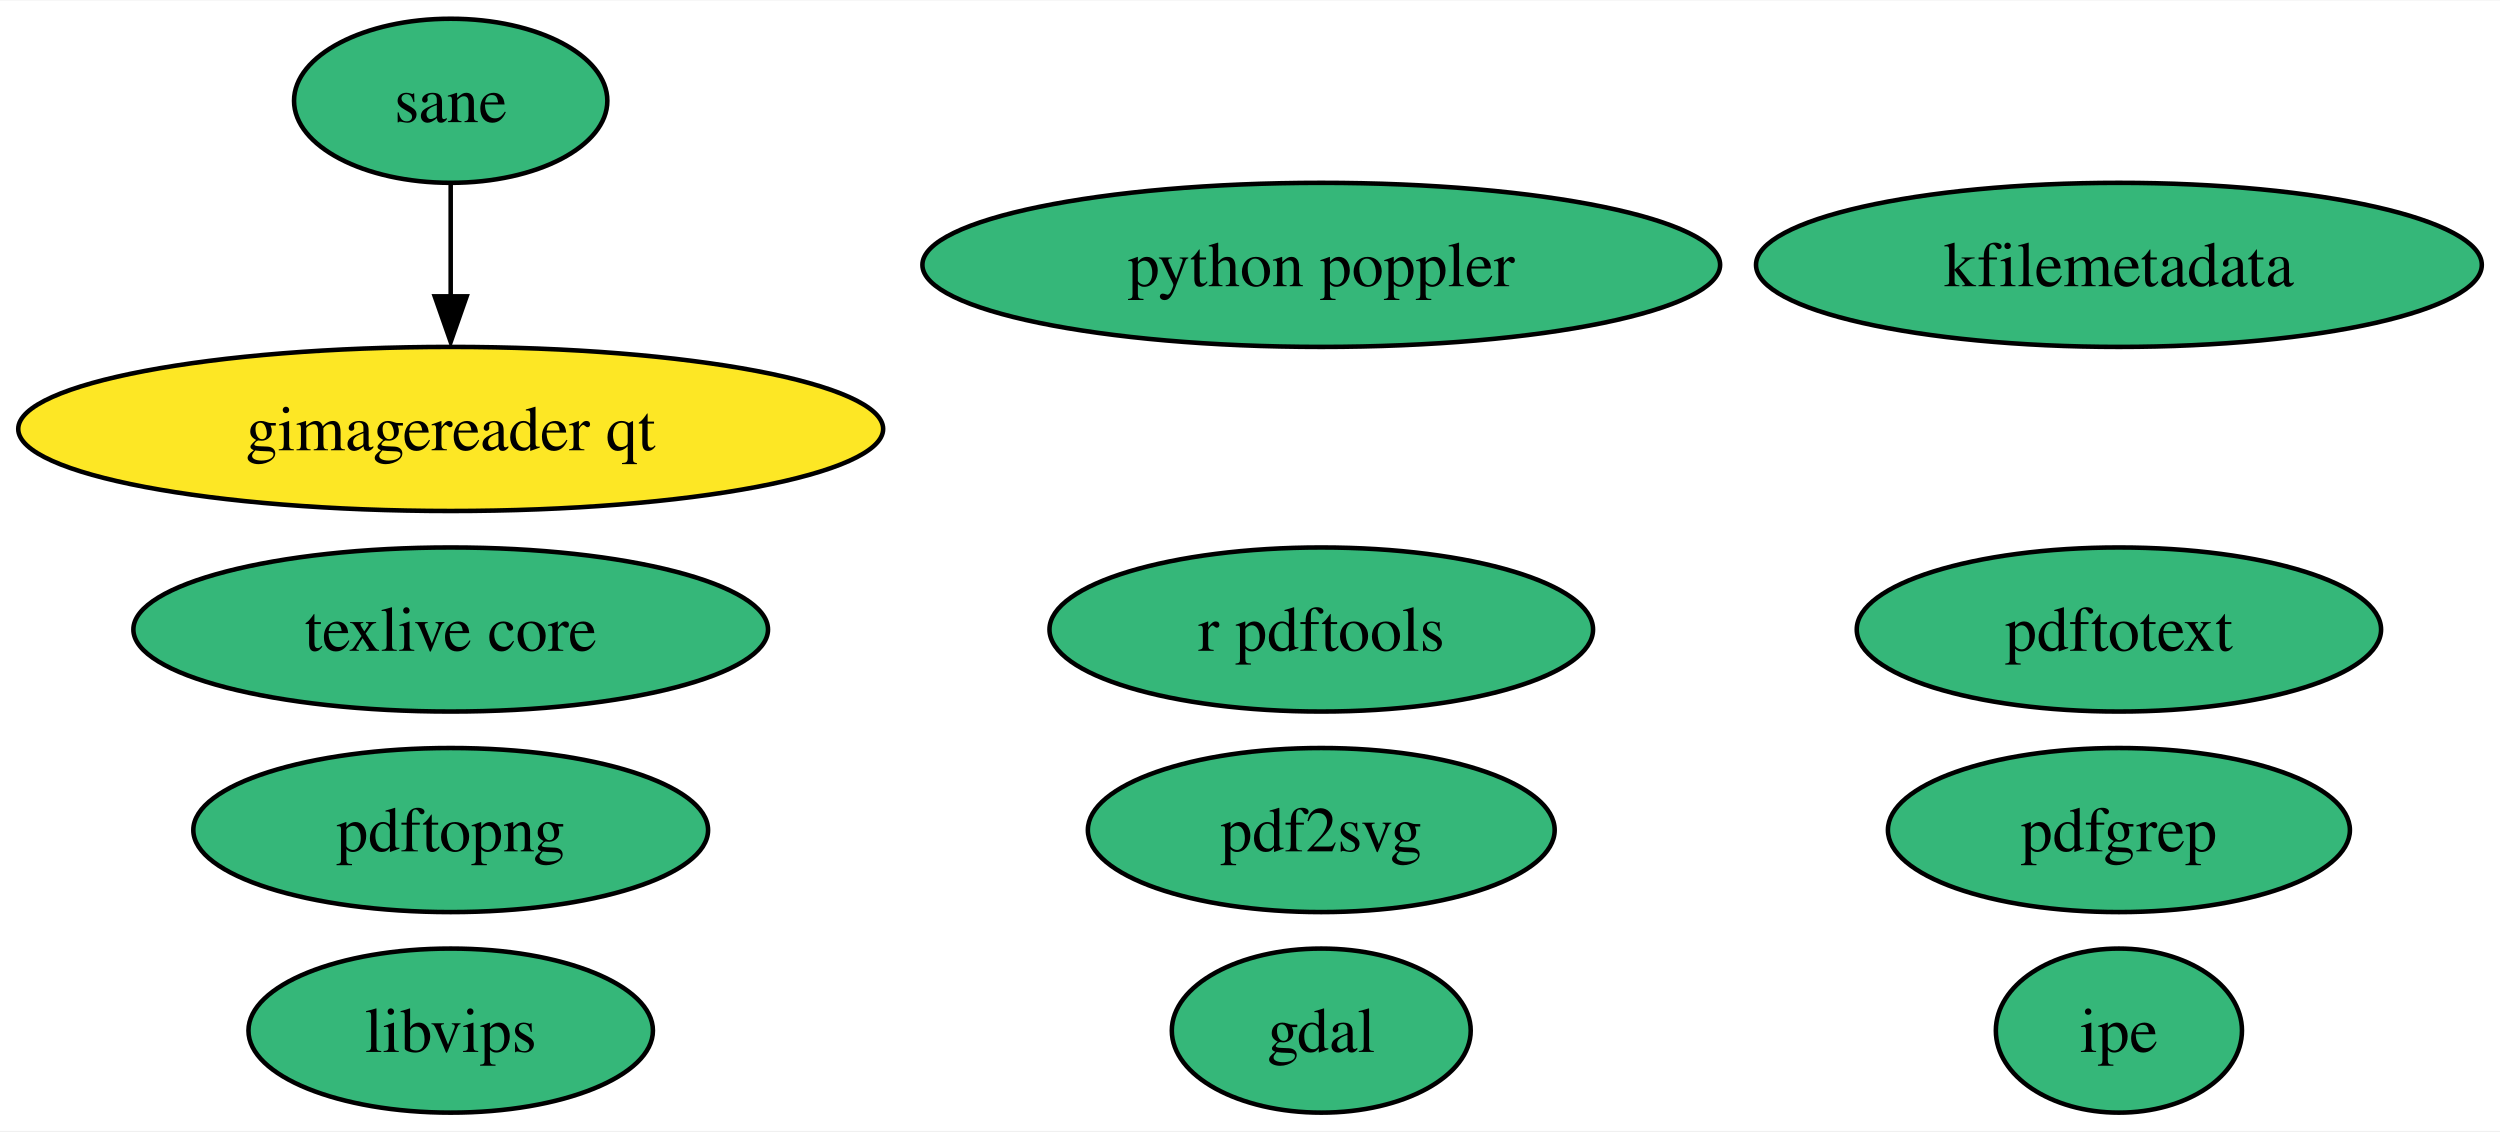
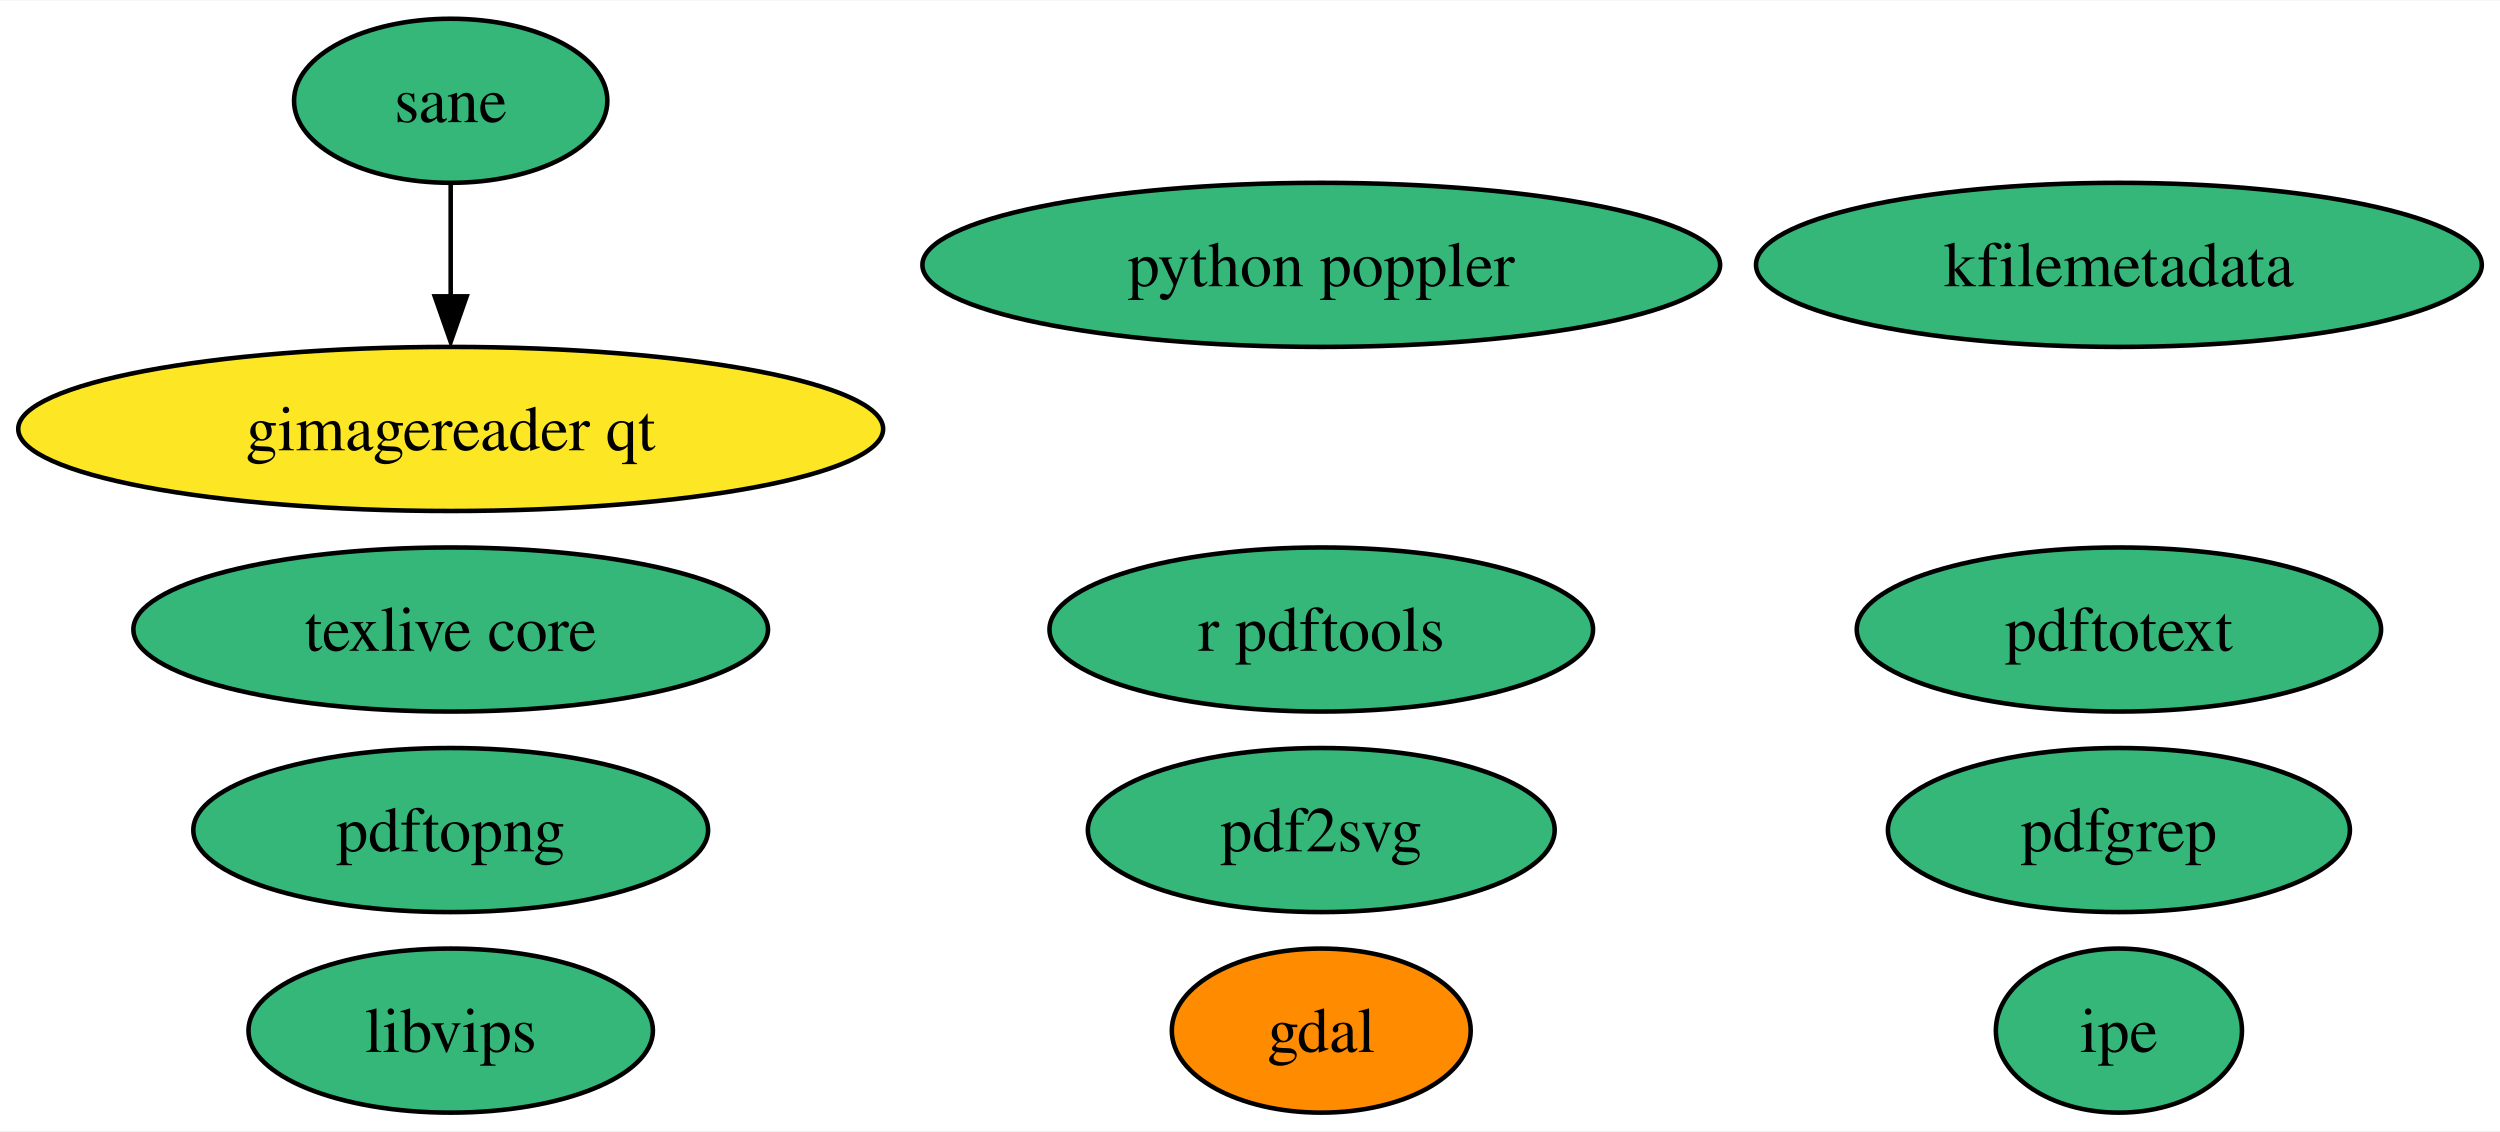
<svg xmlns="http://www.w3.org/2000/svg" xmlns:xlink="http://www.w3.org/1999/xlink" width="548pt" height="248pt" viewBox="0.00 0.00 548.49 248.00">
  <g id="graph0" class="graph" transform="scale(1 1) rotate(0) translate(4 244)">
    <polygon fill="white" stroke="none" points="-4,4 -4,-244 544.49,-244 544.49,4 -4,4" />
    <g id="node1" class="node">
      <g id="a_node1">
        <a xlink:href="https://github.com/conda-forge/gdal-feedstock" xlink:title="gdal">
-           <ellipse fill="#35b779" stroke="black" cx="285.88" cy="-18" rx="32.79" ry="18" />
+           <ellipse fill="#ff8c00" stroke="black" cx="285.88" cy="-18" rx="32.79" ry="18" />
          <text text-anchor="middle" x="285.88" y="-13.32" font-family="Times,serif" font-size="14.00">gdal</text>
        </a>
      </g>
    </g>
    <g id="node2" class="node">
      <g id="a_node2">
        <a xlink:href="https://github.com/conda-forge/texlive-core-feedstock" xlink:title="texlive core">
          <ellipse fill="#35b779" stroke="black" cx="94.88" cy="-106" rx="69.62" ry="18" />
          <text text-anchor="middle" x="94.88" y="-101.33" font-family="Times,serif" font-size="14.00">texlive core</text>
        </a>
      </g>
    </g>
    <g id="node3" class="node">
      <g id="a_node3">
        <a xlink:href="https://github.com/conda-forge/r-pdftools-feedstock" xlink:title="r pdftools">
          <ellipse fill="#35b779" stroke="black" cx="285.88" cy="-106" rx="59.63" ry="18" />
          <text text-anchor="middle" x="285.88" y="-101.33" font-family="Times,serif" font-size="14.00">r pdftools</text>
        </a>
      </g>
    </g>
    <g id="node4" class="node">
      <g id="a_node4">
        <a xlink:href="https://github.com/conda-forge/libvips-feedstock" xlink:title="libvips">
          <ellipse fill="#35b779" stroke="black" cx="94.88" cy="-18" rx="44.37" ry="18" />
          <text text-anchor="middle" x="94.88" y="-13.32" font-family="Times,serif" font-size="14.00">libvips</text>
        </a>
      </g>
    </g>
    <g id="node5" class="node">
      <g id="a_node5">
        <a xlink:href="https://github.com/conda-forge/kfilemetadata-feedstock" xlink:title="kfilemetadata">
          <ellipse fill="#35b779" stroke="black" cx="460.88" cy="-186" rx="79.62" ry="18" />
          <text text-anchor="middle" x="460.88" y="-181.32" font-family="Times,serif" font-size="14.00">kfilemetadata</text>
        </a>
      </g>
    </g>
    <g id="node6" class="node">
      <g id="a_node6">
        <a xlink:href="https://github.com/conda-forge/pdf2svg-feedstock" xlink:title="pdf2svg">
          <ellipse fill="#35b779" stroke="black" cx="285.88" cy="-62" rx="51.21" ry="18" />
          <text text-anchor="middle" x="285.88" y="-57.33" font-family="Times,serif" font-size="14.00">pdf2svg</text>
        </a>
      </g>
    </g>
    <g id="node7" class="node">
      <g id="a_node7">
        <a xlink:href="https://github.com/conda-forge/pdfgrep-feedstock" xlink:title="pdfgrep">
          <ellipse fill="#35b779" stroke="black" cx="460.88" cy="-62" rx="50.68" ry="18" />
          <text text-anchor="middle" x="460.88" y="-57.33" font-family="Times,serif" font-size="14.00">pdfgrep</text>
        </a>
      </g>
    </g>
    <g id="node8" class="node">
      <g id="a_node8">
        <a xlink:href="https://github.com/conda-forge/pdftotext-feedstock" xlink:title="pdftotext">
          <ellipse fill="#35b779" stroke="black" cx="460.88" cy="-106" rx="57.52" ry="18" />
          <text text-anchor="middle" x="460.88" y="-101.33" font-family="Times,serif" font-size="14.00">pdftotext</text>
        </a>
      </g>
    </g>
    <g id="node9" class="node">
      <g id="a_node9">
        <a xlink:href="https://github.com/conda-forge/ipe-feedstock" xlink:title="ipe">
          <ellipse fill="#35b779" stroke="black" cx="460.88" cy="-18" rx="27" ry="18" />
          <text text-anchor="middle" x="460.88" y="-13.32" font-family="Times,serif" font-size="14.00">ipe</text>
        </a>
      </g>
    </g>
    <g id="node10" class="node">
      <g id="a_node10">
        <a xlink:href="https://github.com/conda-forge/sane-feedstock" xlink:title="sane">
          <ellipse fill="#35b779" stroke="black" cx="94.88" cy="-222" rx="34.37" ry="18" />
          <text text-anchor="middle" x="94.88" y="-217.32" font-family="Times,serif" font-size="14.00">sane</text>
        </a>
      </g>
    </g>
    <g id="node11" class="node">
      <g id="a_node11">
        <a xlink:href="https://github.com/conda-forge/gimagereader-qt-feedstock" xlink:title="gimagereader qt">
          <ellipse fill="#fde725" stroke="black" cx="94.88" cy="-150" rx="94.88" ry="18" />
          <text text-anchor="middle" x="94.88" y="-145.32" font-family="Times,serif" font-size="14.00">gimagereader qt</text>
        </a>
      </g>
    </g>
    <g id="edge1" class="edge">
      <path fill="none" stroke="black" d="M94.88,-203.7C94.88,-196.24 94.88,-187.32 94.88,-178.97" />
      <polygon fill="black" stroke="black" points="98.38,-179.1 94.88,-169.1 91.38,-179.1 98.38,-179.1" />
    </g>
    <g id="node12" class="node">
      <g id="a_node12">
        <a xlink:href="https://github.com/conda-forge/pdftopng-feedstock" xlink:title="pdftopng">
          <ellipse fill="#35b779" stroke="black" cx="94.88" cy="-62" rx="56.47" ry="18" />
          <text text-anchor="middle" x="94.88" y="-57.33" font-family="Times,serif" font-size="14.00">pdftopng</text>
        </a>
      </g>
    </g>
    <g id="node13" class="node">
      <g id="a_node13">
        <a xlink:href="https://github.com/conda-forge/python-poppler-feedstock" xlink:title="python poppler">
          <ellipse fill="#35b779" stroke="black" cx="285.88" cy="-186" rx="87.51" ry="18" />
          <text text-anchor="middle" x="285.88" y="-181.32" font-family="Times,serif" font-size="14.00">python poppler</text>
        </a>
      </g>
    </g>
  </g>
</svg>
